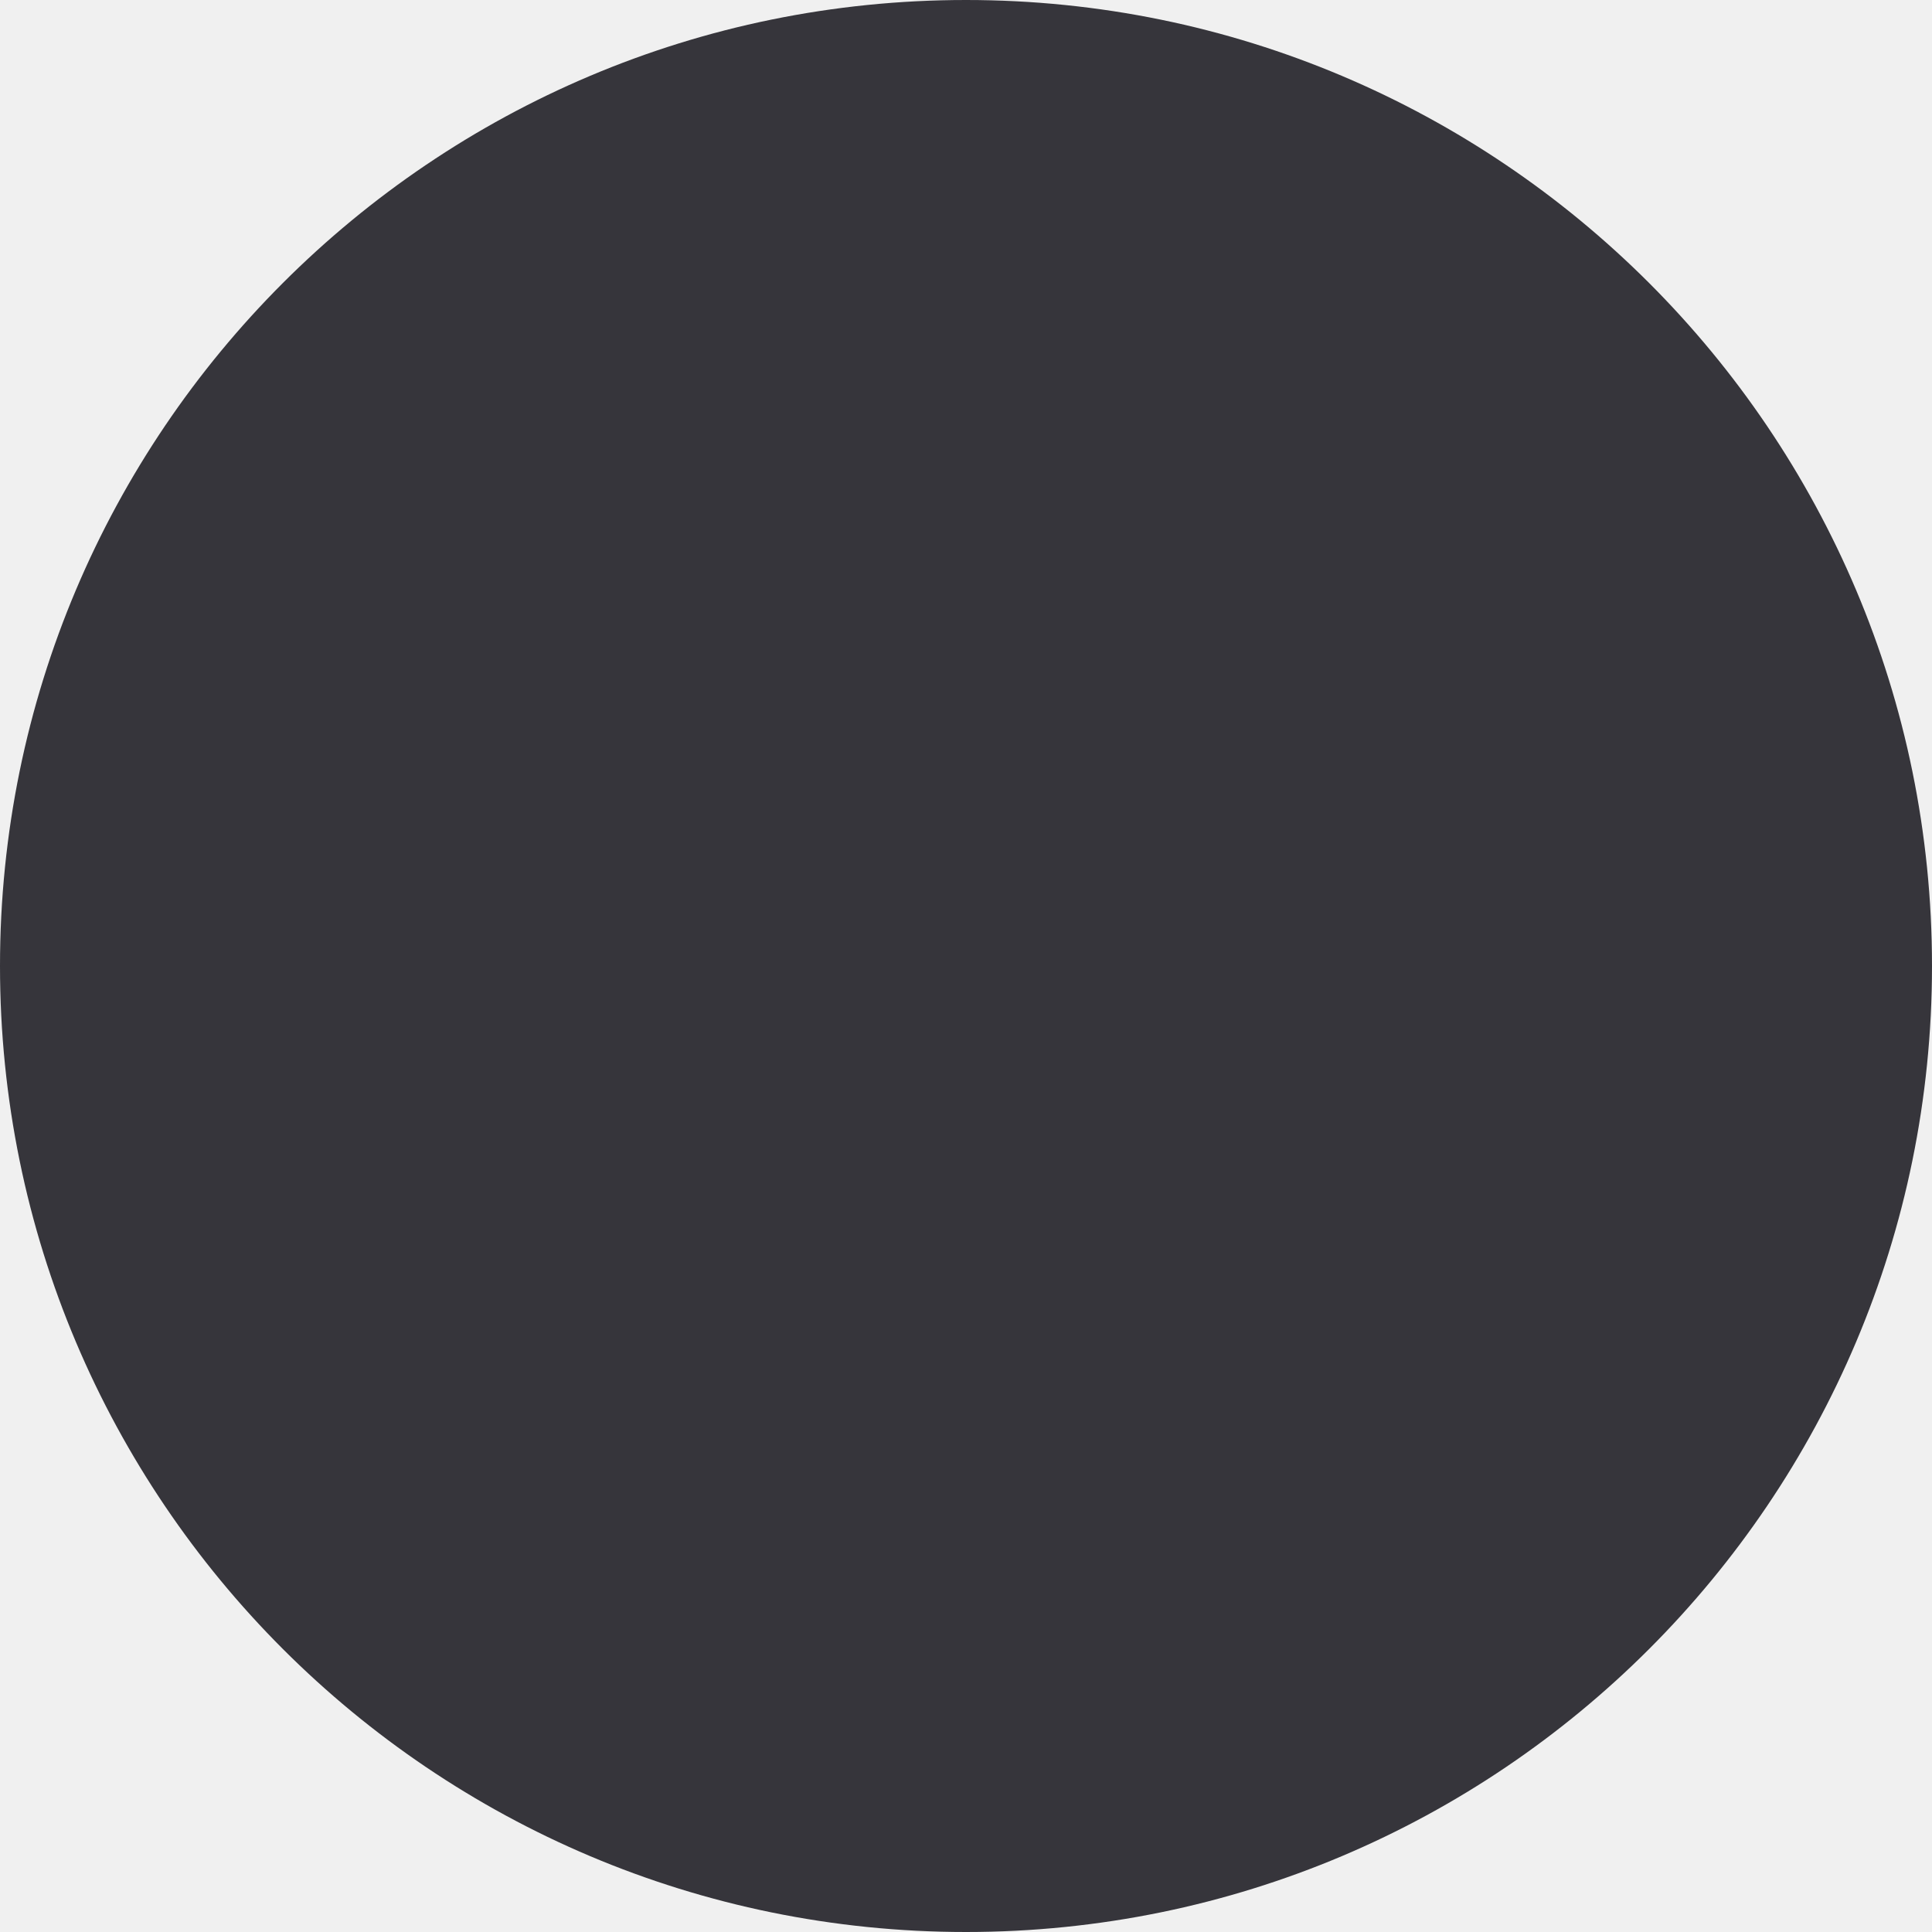
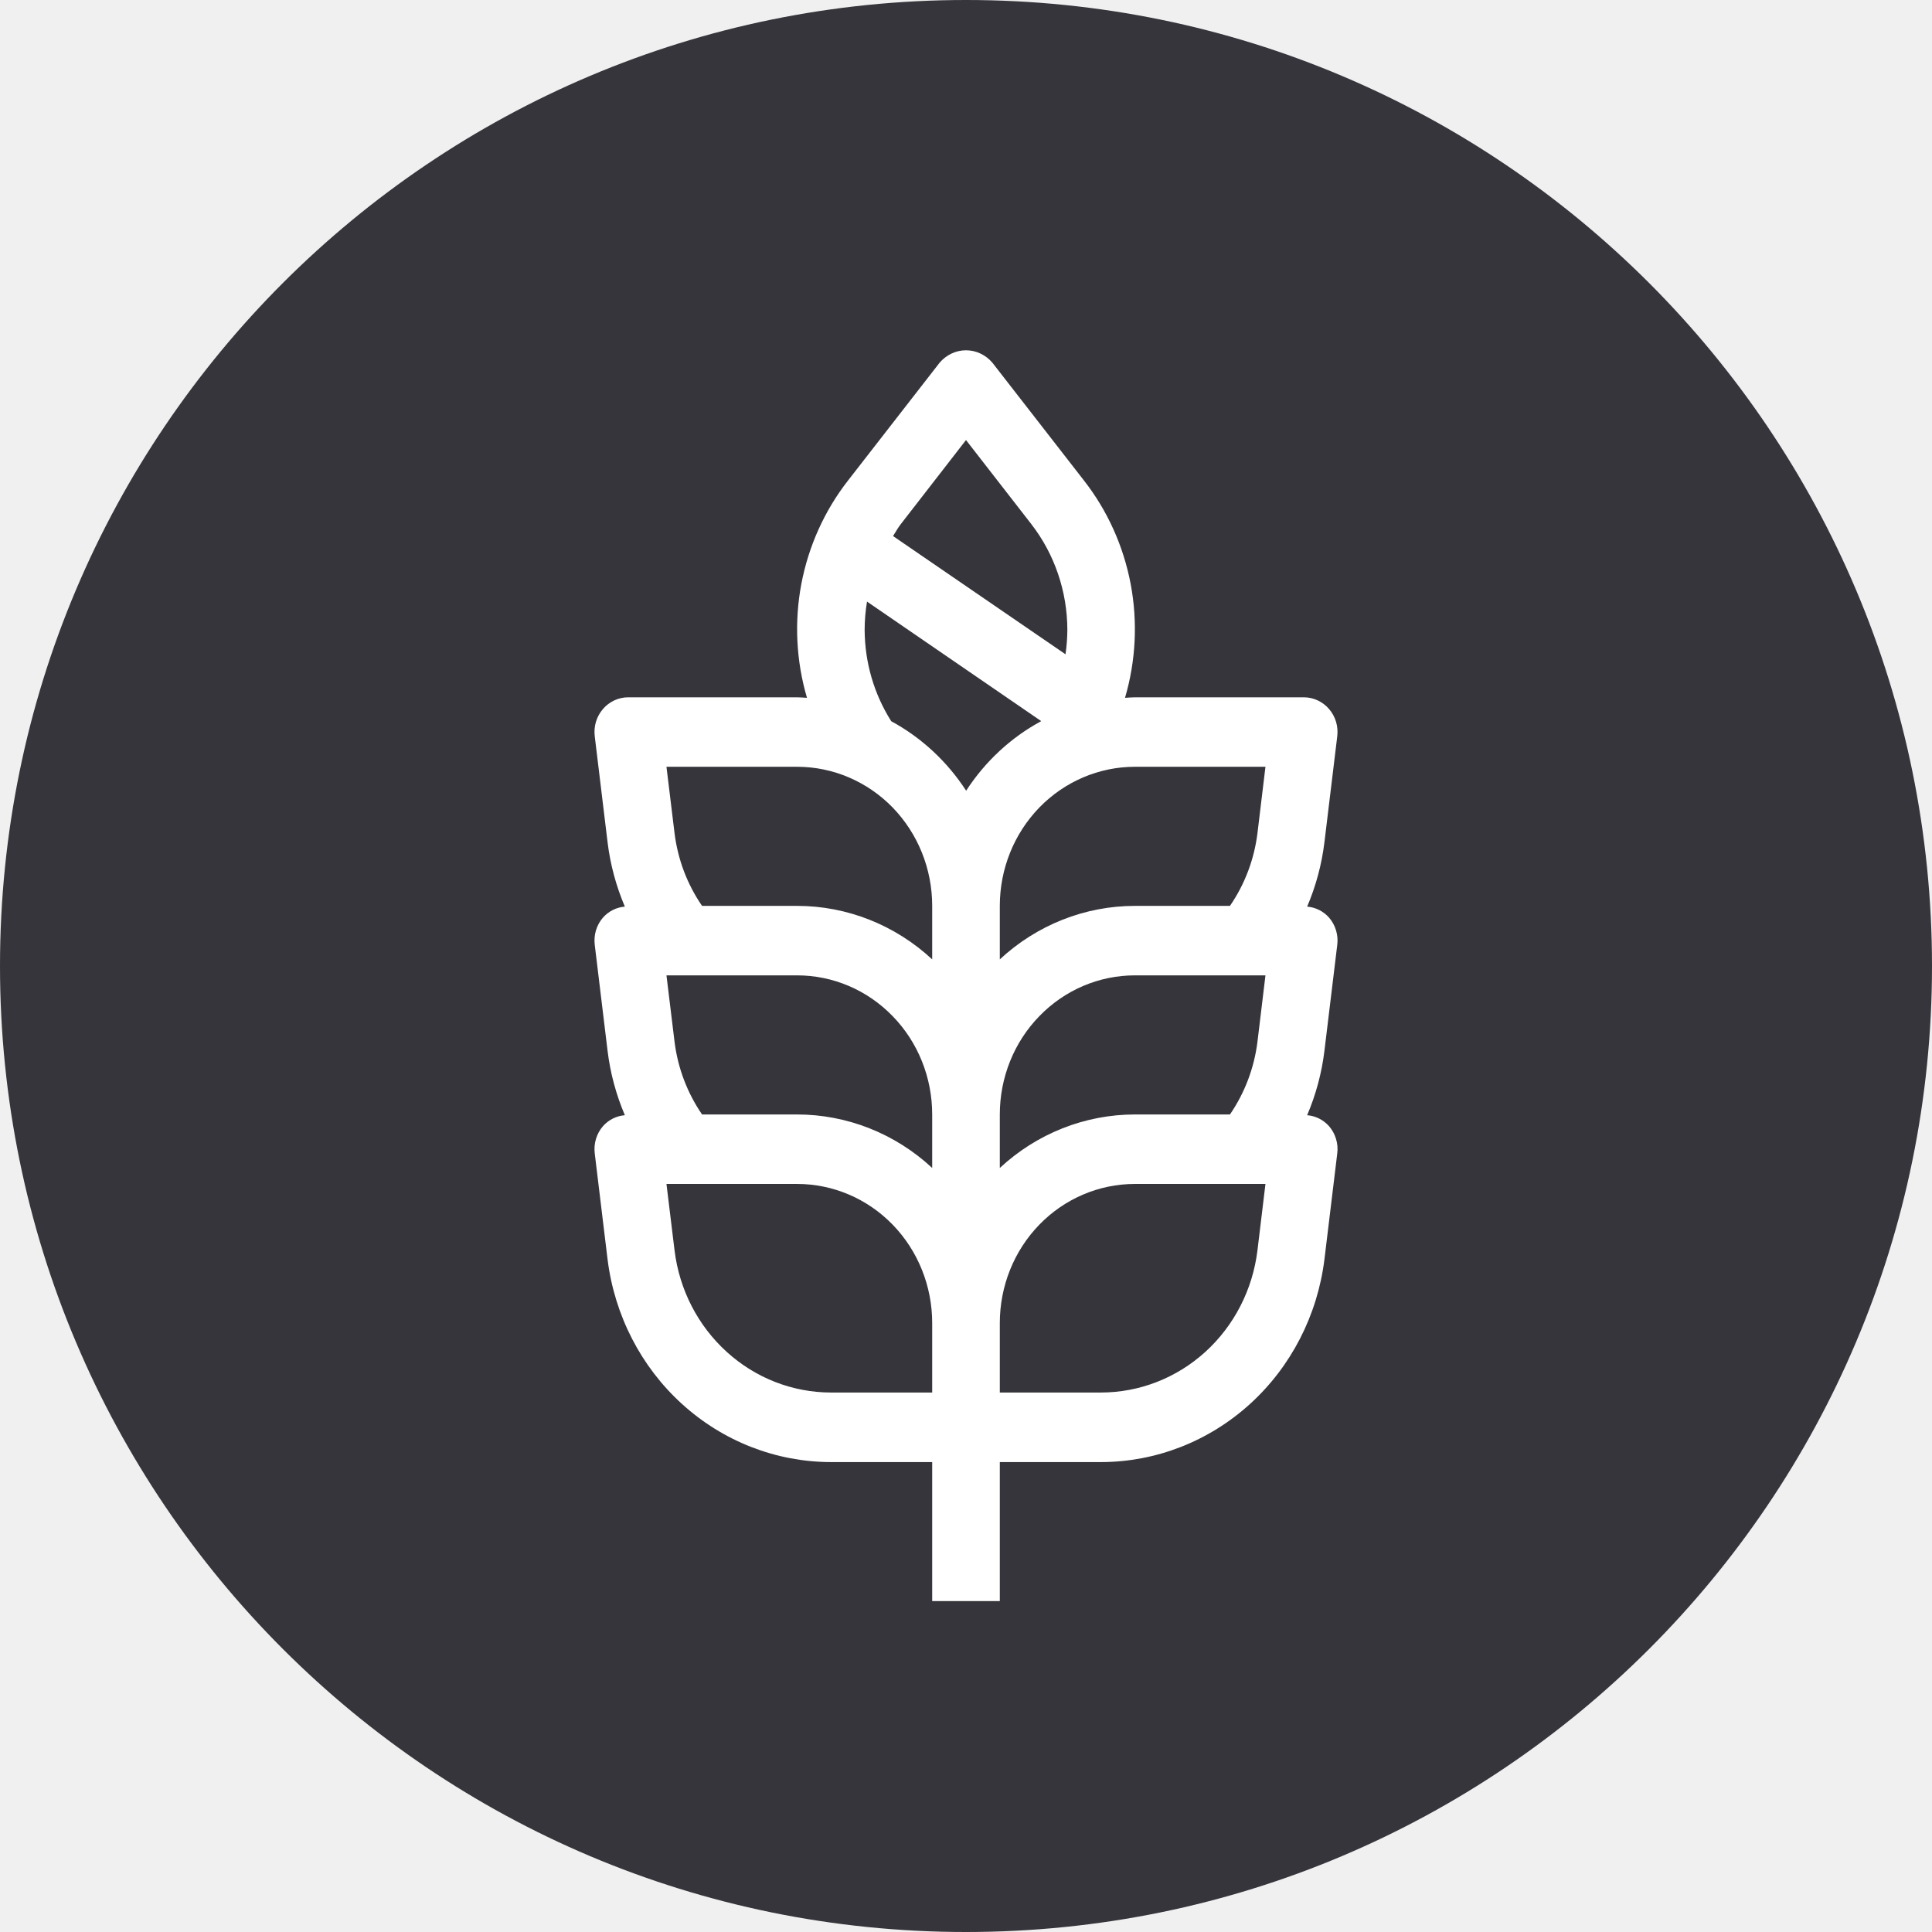
<svg xmlns="http://www.w3.org/2000/svg" width="26" height="26" viewBox="0 0 26 26" fill="none">
  <circle cx="13" cy="13" r="13" fill="#36353B" />
+   <path d="M17.996 9.91C18.004 9.844 17.999 9.777 17.98 9.714C17.961 9.65 17.929 9.592 17.886 9.542C17.844 9.492 17.791 9.453 17.732 9.425C17.674 9.398 17.61 9.384 17.546 9.384H15.273C15.227 9.384 15.185 9.389 15.14 9.391C15.286 8.894 15.312 8.368 15.216 7.859C15.119 7.349 14.904 6.872 14.588 6.467L13.355 4.881C13.311 4.829 13.256 4.787 13.195 4.758C13.134 4.729 13.067 4.714 13 4.714C12.933 4.714 12.866 4.729 12.805 4.758C12.744 4.787 12.689 4.829 12.645 4.881L11.412 6.467C11.096 6.872 10.881 7.349 10.784 7.859C10.688 8.368 10.714 8.894 10.86 9.391C10.815 9.389 10.773 9.384 10.727 9.384H8.454C8.39 9.384 8.326 9.398 8.268 9.425C8.209 9.453 8.156 9.492 8.114 9.542C8.071 9.592 8.039 9.65 8.02 9.714C8.001 9.777 7.996 9.844 8.004 9.91L8.176 11.331C8.212 11.631 8.291 11.924 8.409 12.201C8.296 12.21 8.19 12.263 8.114 12.349C8.071 12.399 8.039 12.457 8.02 12.521C8.001 12.584 7.996 12.651 8.004 12.717L8.176 14.138C8.212 14.438 8.291 14.731 8.409 15.008C8.296 15.017 8.19 15.07 8.114 15.156C8.071 15.206 8.039 15.264 8.02 15.328C8.001 15.391 7.996 15.458 8.004 15.524L8.176 16.945C8.269 17.699 8.625 18.392 9.178 18.894C9.731 19.397 10.444 19.675 11.182 19.676H12.545V21.547H13.455V19.676H14.818C15.556 19.675 16.268 19.397 16.822 18.894C17.375 18.392 17.731 17.699 17.824 16.945L17.996 15.524C18.005 15.458 17.999 15.391 17.98 15.328C17.961 15.264 17.929 15.206 17.886 15.156C17.81 15.07 17.704 15.017 17.591 15.008C17.709 14.731 17.788 14.438 17.824 14.138L17.996 12.717C18.005 12.651 17.999 12.584 17.98 12.521C17.961 12.457 17.929 12.399 17.886 12.349C17.81 12.263 17.704 12.21 17.591 12.201C17.709 11.924 17.788 11.631 17.824 11.331L17.996 9.91ZM17.03 10.319L16.922 11.215C16.878 11.567 16.751 11.902 16.552 12.191H15.273C14.601 12.191 13.953 12.448 13.455 12.911V12.191C13.455 11.694 13.646 11.219 13.987 10.867C14.328 10.517 14.79 10.319 15.273 10.319H17.03ZM16.922 14.022C16.878 14.373 16.751 14.708 16.552 14.998H15.273C14.601 14.998 13.953 15.255 13.455 15.718V14.998C13.455 14.501 13.646 14.025 13.987 13.675C14.328 13.323 14.79 13.126 15.273 13.126H17.03L16.922 14.022ZM9.448 14.998C9.249 14.708 9.122 14.373 9.078 14.022L8.969 13.126H10.727C11.21 13.126 11.672 13.323 12.013 13.675C12.354 14.025 12.545 14.501 12.545 14.998V15.718C12.047 15.255 11.399 14.998 10.727 14.998H9.448ZM13 5.922L13.878 7.052C14.192 7.457 14.363 7.959 14.364 8.477C14.363 8.587 14.355 8.696 14.339 8.805L12.018 7.214C12.053 7.161 12.083 7.104 12.122 7.054L13 5.922ZM11.636 8.477C11.636 8.349 11.647 8.222 11.668 8.096L14.01 9.703V9.706C13.603 9.926 13.257 10.248 13.002 10.641C12.747 10.248 12.4 9.926 11.994 9.706C11.762 9.34 11.638 8.914 11.636 8.477V8.477ZM10.727 10.319C11.21 10.319 11.672 10.517 12.013 10.867C12.354 11.219 12.545 11.694 12.545 12.191V12.911C12.047 12.448 11.399 12.191 10.727 12.191H9.448C9.249 11.902 9.122 11.567 9.078 11.215L8.969 10.319H10.727ZM9.078 16.829L8.969 15.933H10.727C11.21 15.933 11.672 16.13 12.013 16.481C12.354 16.832 12.545 17.308 12.545 17.805V18.74H11.182C10.665 18.739 10.167 18.545 9.78 18.193C9.392 17.841 9.143 17.357 9.078 16.829ZM16.922 16.829C16.857 17.357 16.608 17.841 16.221 18.193C15.833 18.545 15.335 18.739 14.818 18.74H13.455V17.805C13.455 17.308 13.646 16.832 13.987 16.481C14.328 16.13 14.79 15.933 15.273 15.933H17.03L16.922 16.829Z" fill="white" />
</svg>
